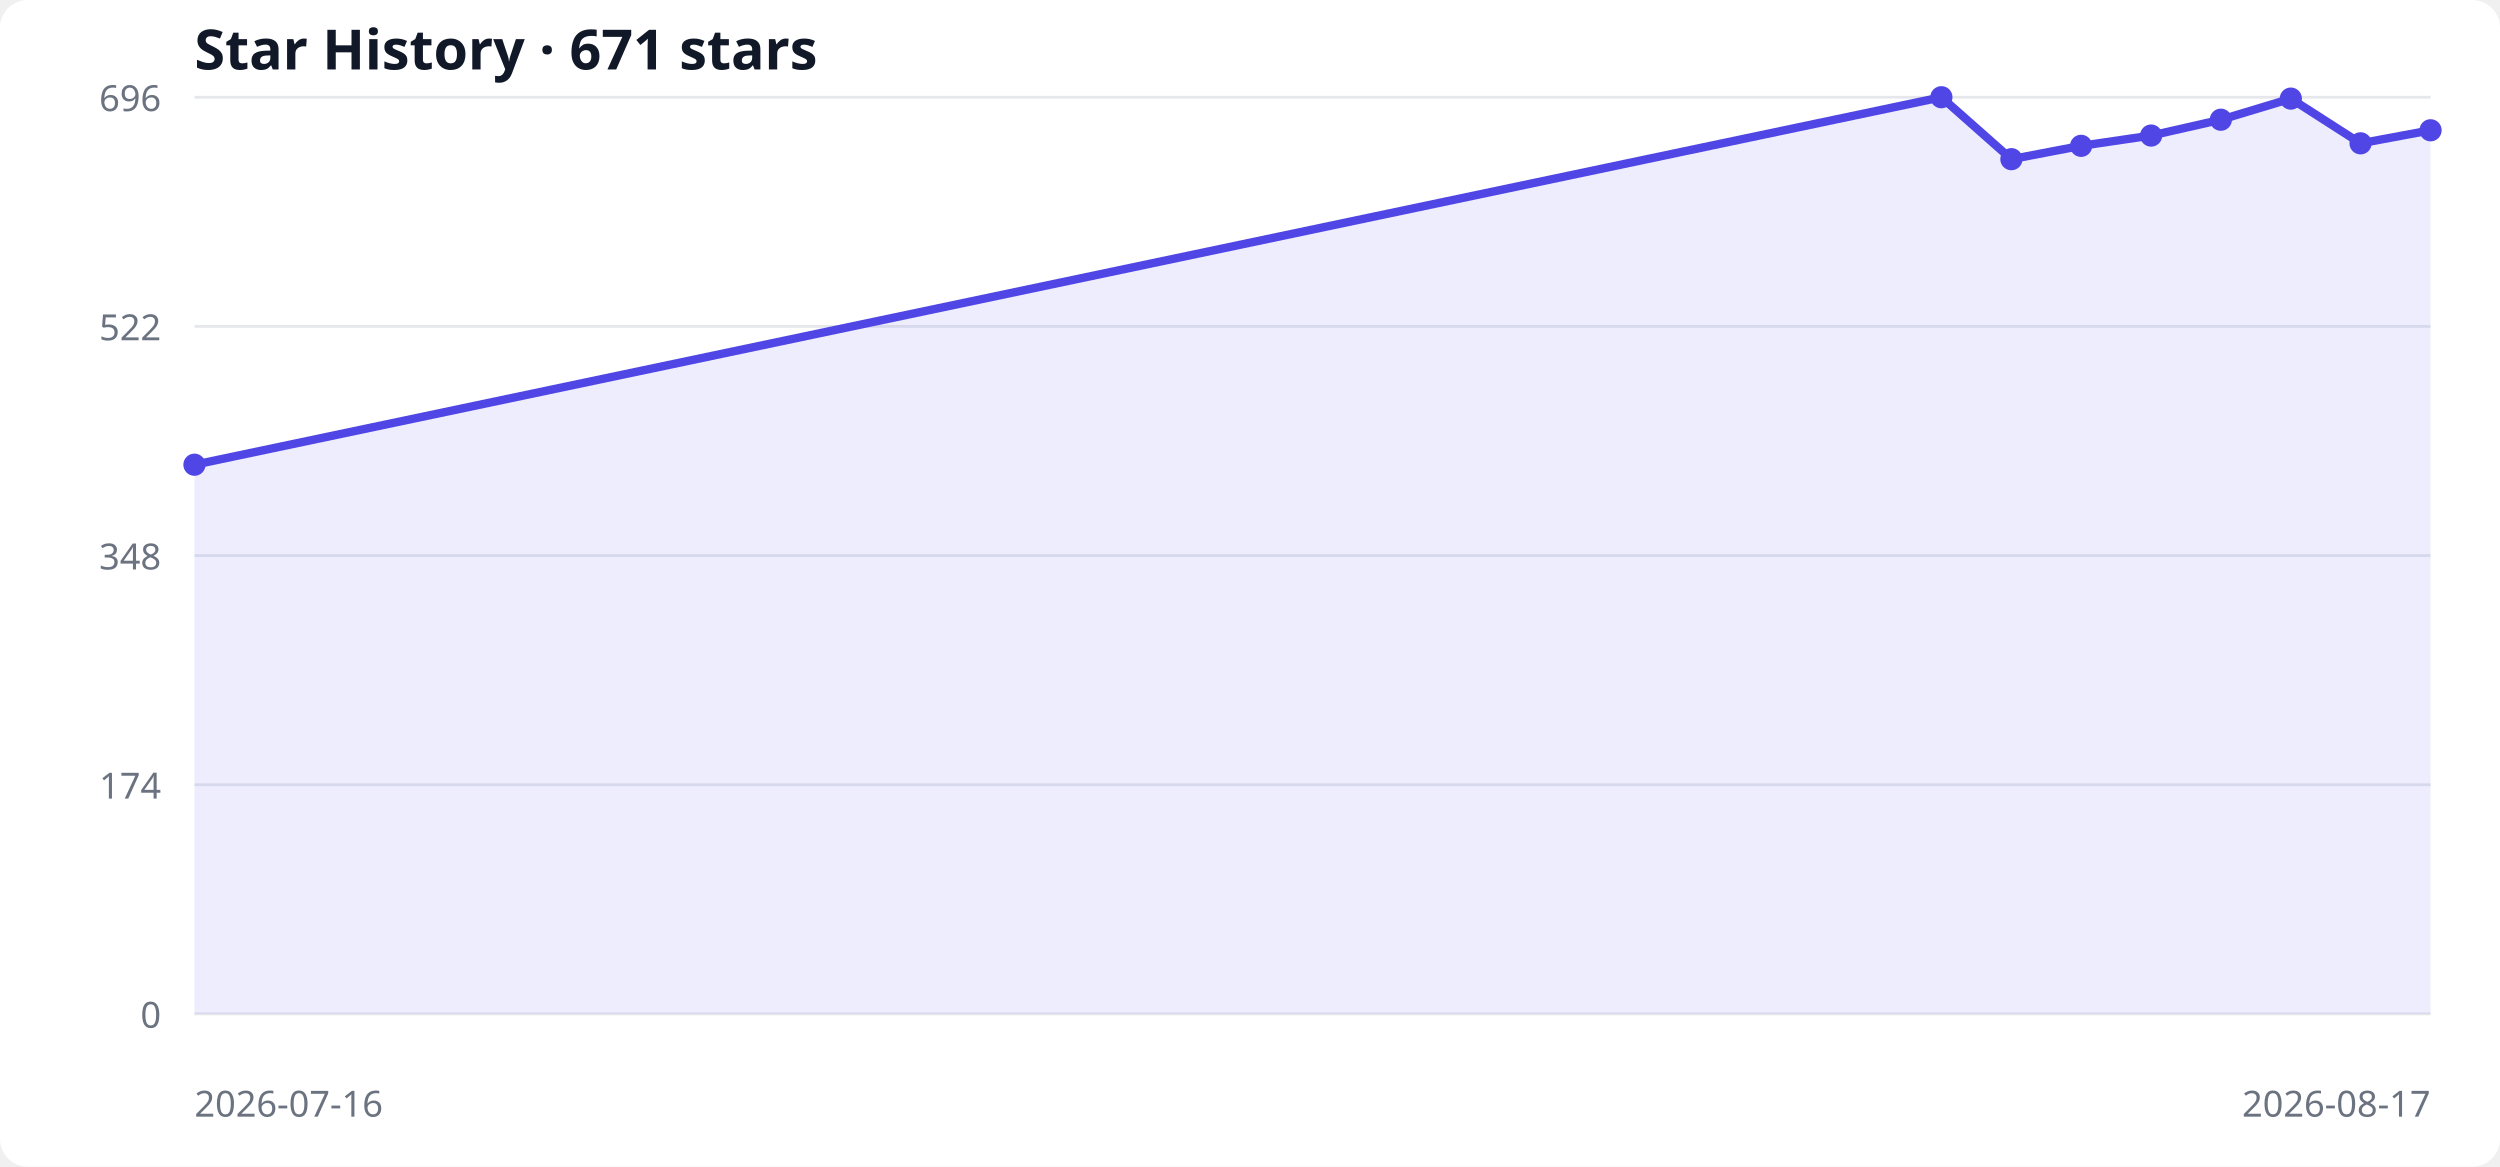
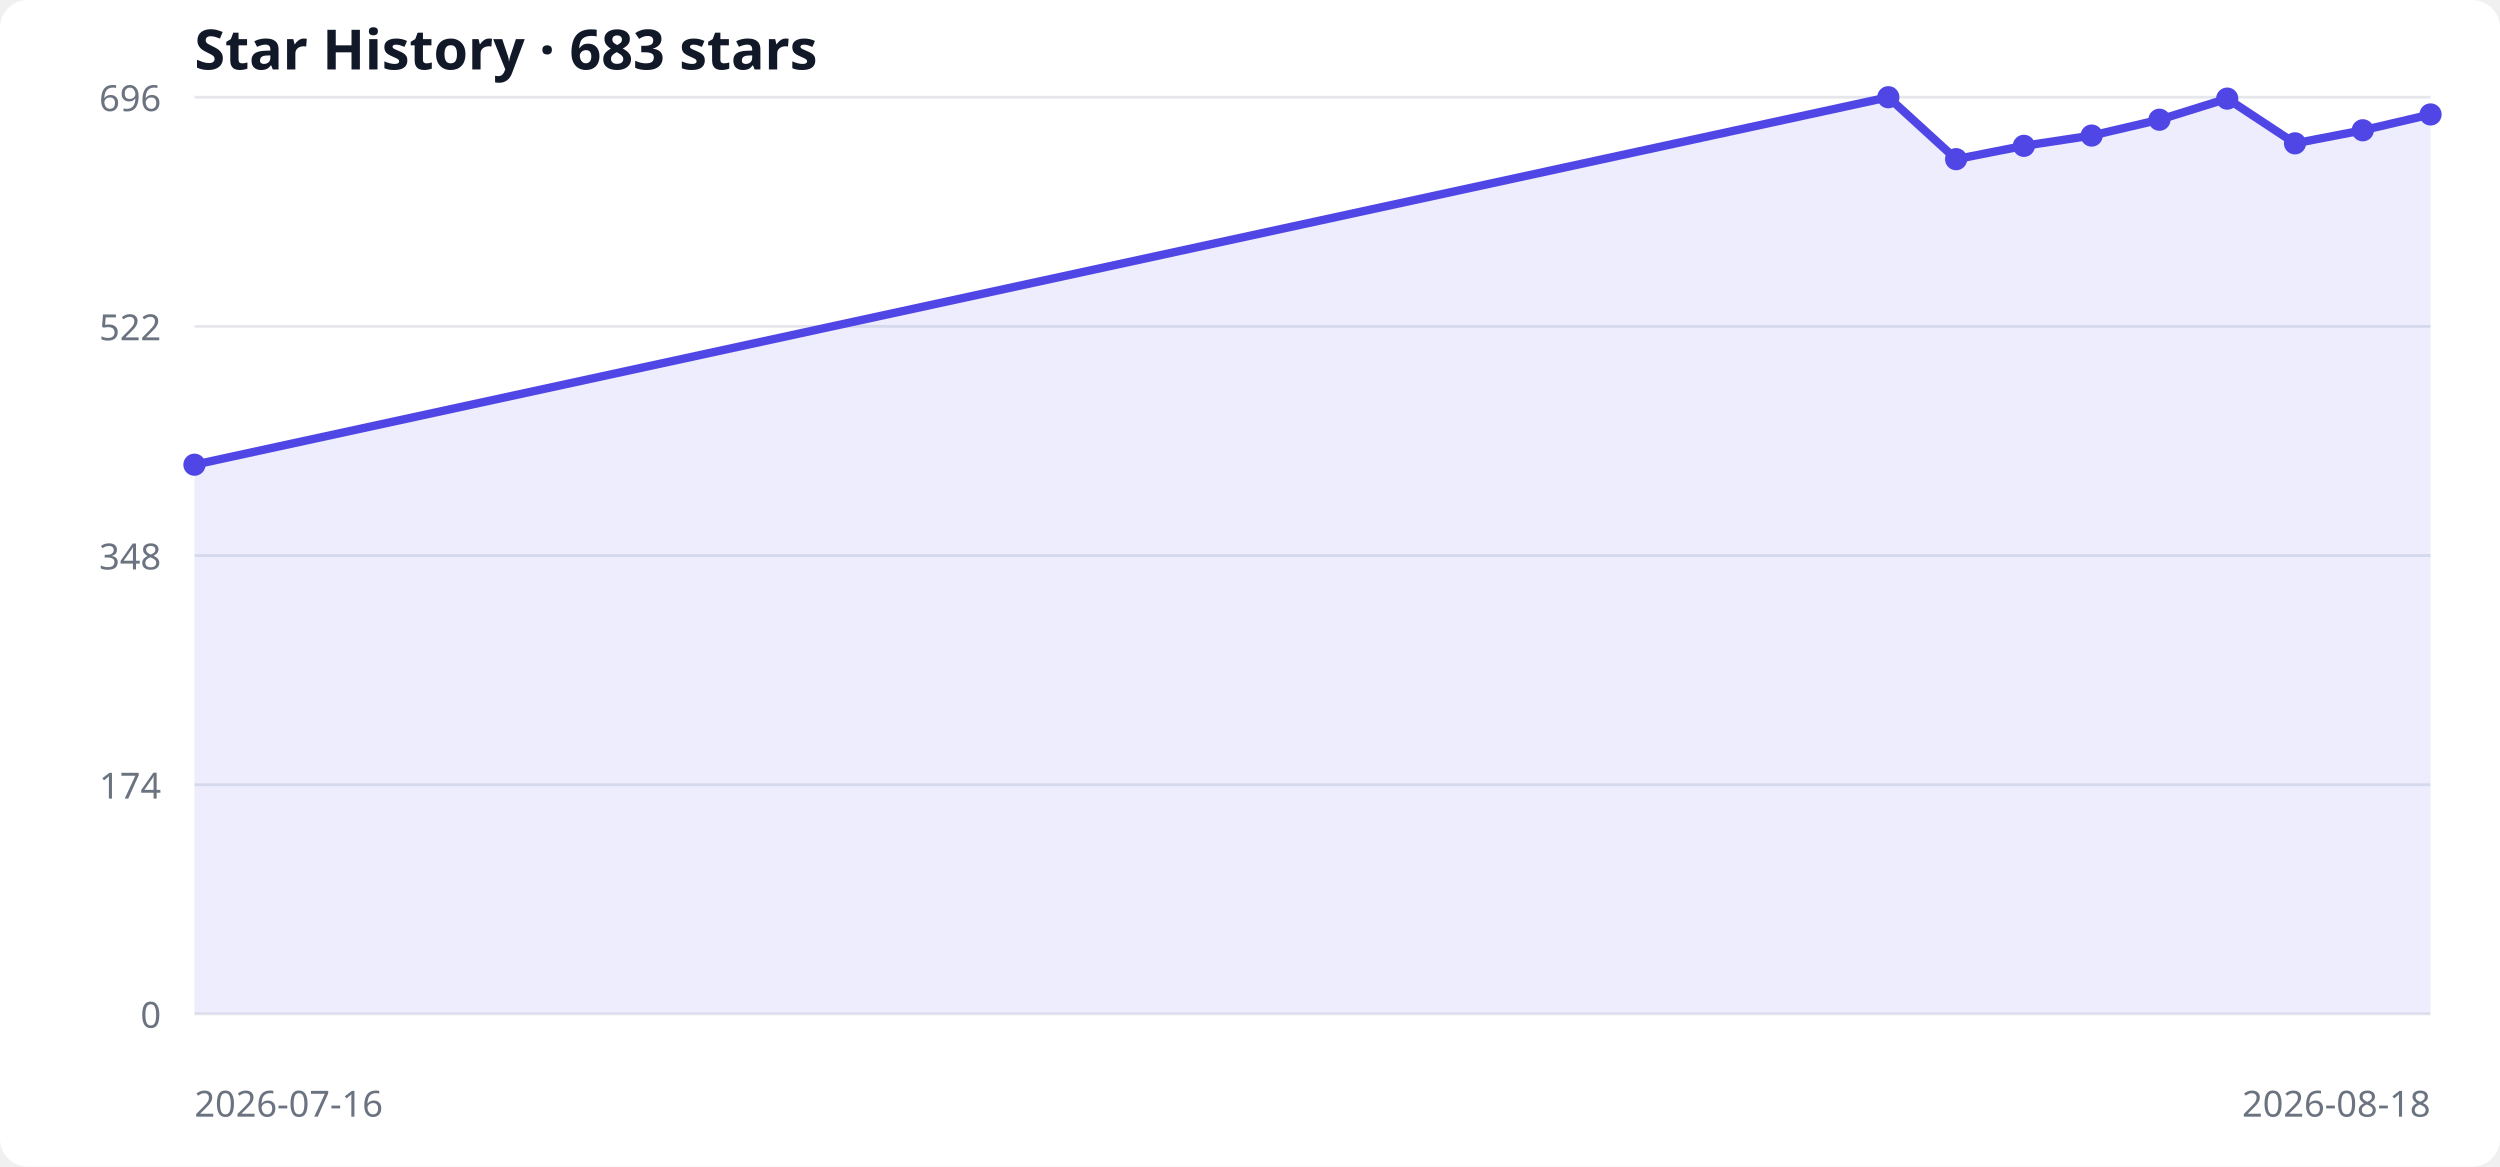
<svg xmlns="http://www.w3.org/2000/svg" width="900" height="420" viewBox="0 0 900 420" role="img" aria-labelledby="title desc">
  <style>
  .bg { fill: #ffffff; } .grid { stroke: #e5e7eb; stroke-width: 1; }
  .label { fill: #6b7280; font: 13px system-ui, sans-serif; }
  .title { fill: #111827; font: 600 20px system-ui, sans-serif; }
  .area { fill: #6366f1; opacity: .12; } .line { fill: none; stroke: #4f46e5; stroke-width: 3; } .point { fill: #4f46e5; }
  @media (prefers-color-scheme: dark) { .bg { fill: #0d1117; } .grid { stroke: #30363d; } .label { fill: #8b949e; } .title { fill: #f0f6fc; } .area { fill: #818cf8; } .line { stroke: #818cf8; } .point { fill: #818cf8; } }
</style>
  <rect class="bg" width="100%" height="100%" rx="10" />
-   <text x="70" y="25" class="title">Star History · 671 stars</text>
+   <text x="70" y="25" class="title">Star History · 683 stars</text>
  <line x1="70" y1="365.0" x2="875" y2="365.0" class="grid" />
  <text x="58" y="370.0" text-anchor="end" class="label">0</text>
  <line x1="70" y1="282.5" x2="875" y2="282.5" class="grid" />
  <text x="58" y="287.5" text-anchor="end" class="label">174</text>
  <line x1="70" y1="200.0" x2="875" y2="200.0" class="grid" />
  <text x="58" y="205.0" text-anchor="end" class="label">348</text>
  <line x1="70" y1="117.5" x2="875" y2="117.5" class="grid" />
  <text x="58" y="122.5" text-anchor="end" class="label">522</text>
  <line x1="70" y1="35.0" x2="875" y2="35.0" class="grid" />
  <text x="58" y="40.0" text-anchor="end" class="label">696</text>
-   <polygon points="70,365 70.0,167.3 698.9,35.0 724.1,57.3 749.2,52.5 774.4,48.8 799.5,43.1 824.7,35.5 849.8,51.6 875.0,46.9 875,365" class="area" />
-   <polyline points="70.0,167.3 698.9,35.0 724.1,57.3 749.2,52.5 774.4,48.8 799.5,43.1 824.7,35.5 849.8,51.6 875.0,46.9" class="line" />
+   <polygon points="70,365 70.0,167.3 679.8,35.0 704.2,57.3 728.6,52.5 753.0,48.8 777.4,43.1 801.8,35.5 826.2,51.6 850.6,46.9 875.0,41.2 875,365" class="area" />
+   <polyline points="70.0,167.3 679.8,35.0 704.2,57.3 728.6,52.5 753.0,48.8 777.4,43.1 801.8,35.5 826.2,51.6 850.6,46.9 875.0,41.2" class="line" />
  <circle cx="70.0" cy="167.3" r="4" class="point" />
-   <circle cx="698.9" cy="35.0" r="4" class="point" />
-   <circle cx="724.1" cy="57.3" r="4" class="point" />
-   <circle cx="749.2" cy="52.5" r="4" class="point" />
-   <circle cx="774.4" cy="48.8" r="4" class="point" />
-   <circle cx="799.5" cy="43.1" r="4" class="point" />
-   <circle cx="824.7" cy="35.5" r="4" class="point" />
-   <circle cx="849.8" cy="51.6" r="4" class="point" />
-   <circle cx="875.0" cy="46.9" r="4" class="point" />
+   <circle cx="679.8" cy="35.0" r="4" class="point" />
+   <circle cx="704.2" cy="57.3" r="4" class="point" />
+   <circle cx="728.6" cy="52.5" r="4" class="point" />
+   <circle cx="753.0" cy="48.8" r="4" class="point" />
+   <circle cx="777.4" cy="43.1" r="4" class="point" />
+   <circle cx="801.8" cy="35.5" r="4" class="point" />
+   <circle cx="826.2" cy="51.6" r="4" class="point" />
+   <circle cx="850.6" cy="46.9" r="4" class="point" />
+   <circle cx="875.0" cy="41.2" r="4" class="point" />
  <text x="70" y="402" class="label">2026-07-16</text>
-   <text x="875" y="402" text-anchor="end" class="label">2026-08-17</text>
+   <text x="875" y="402" text-anchor="end" class="label">2026-08-18</text>
</svg>
